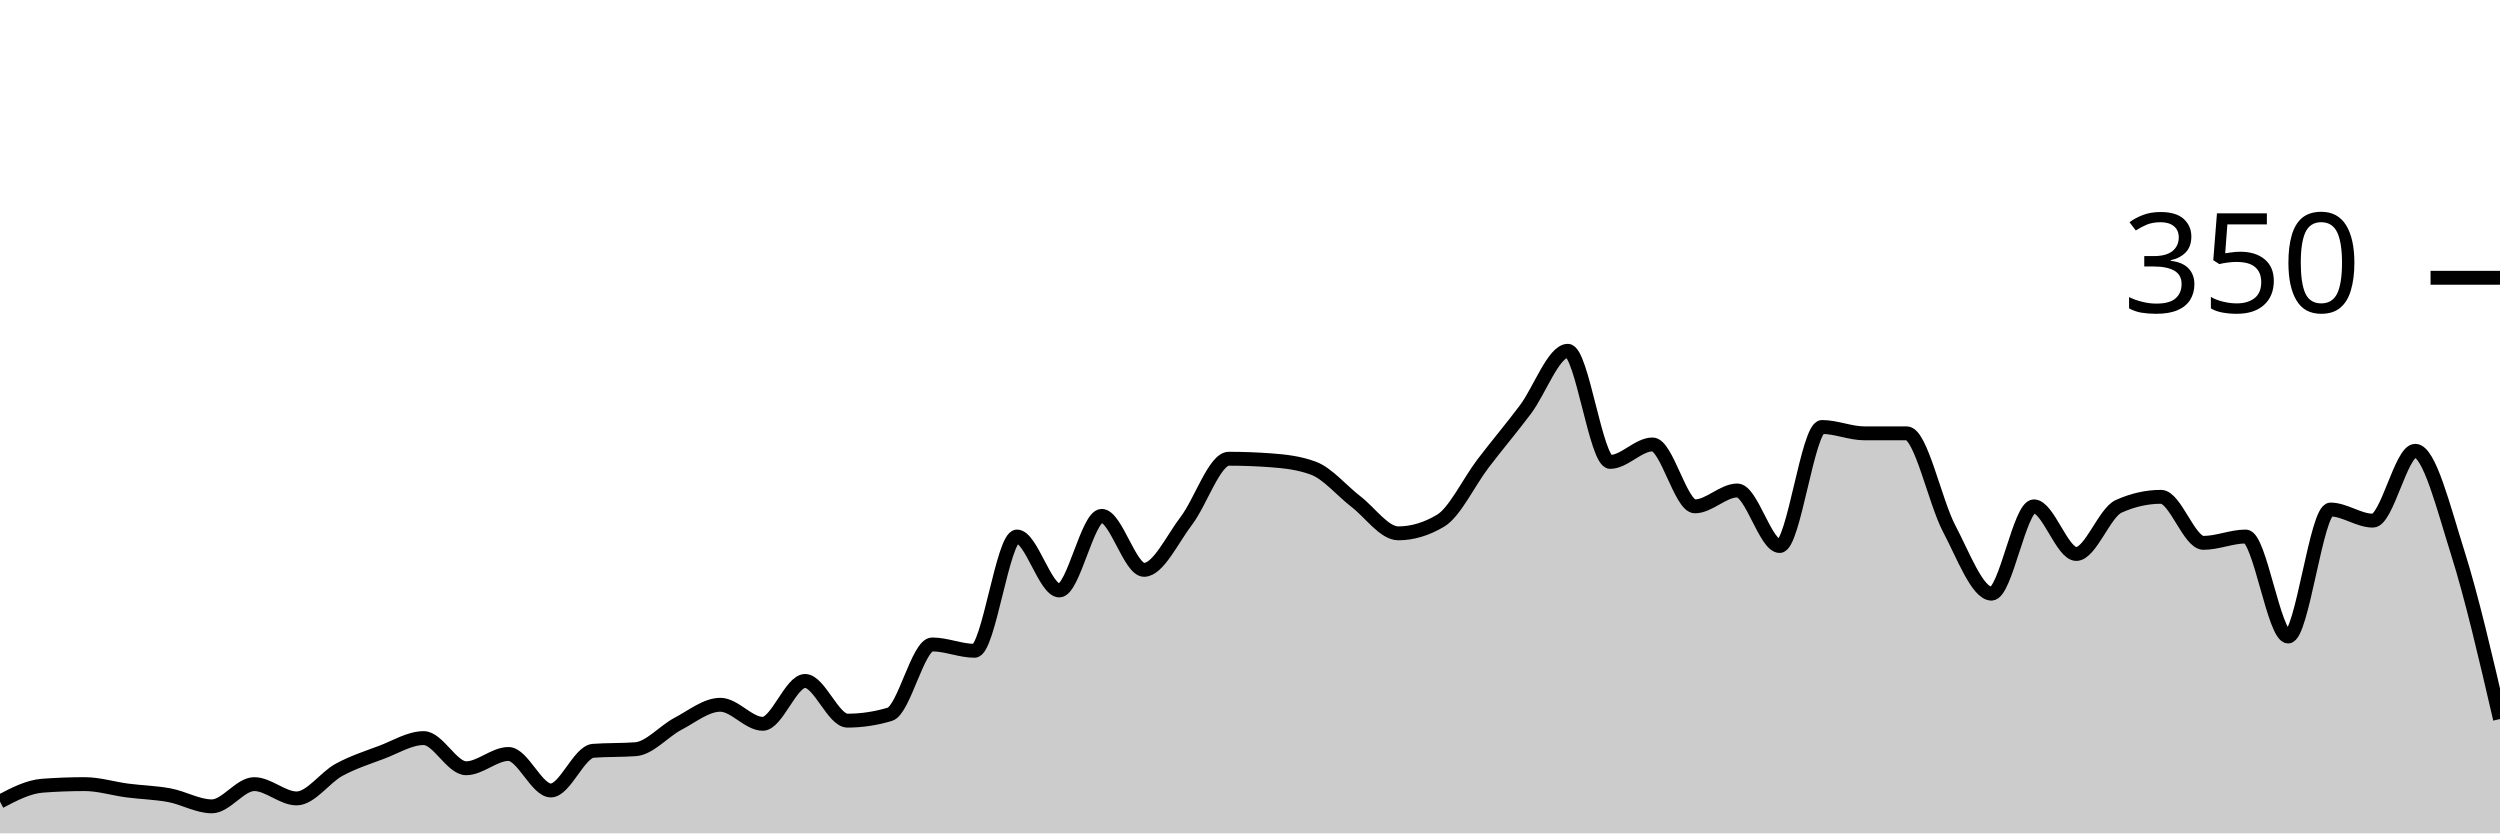
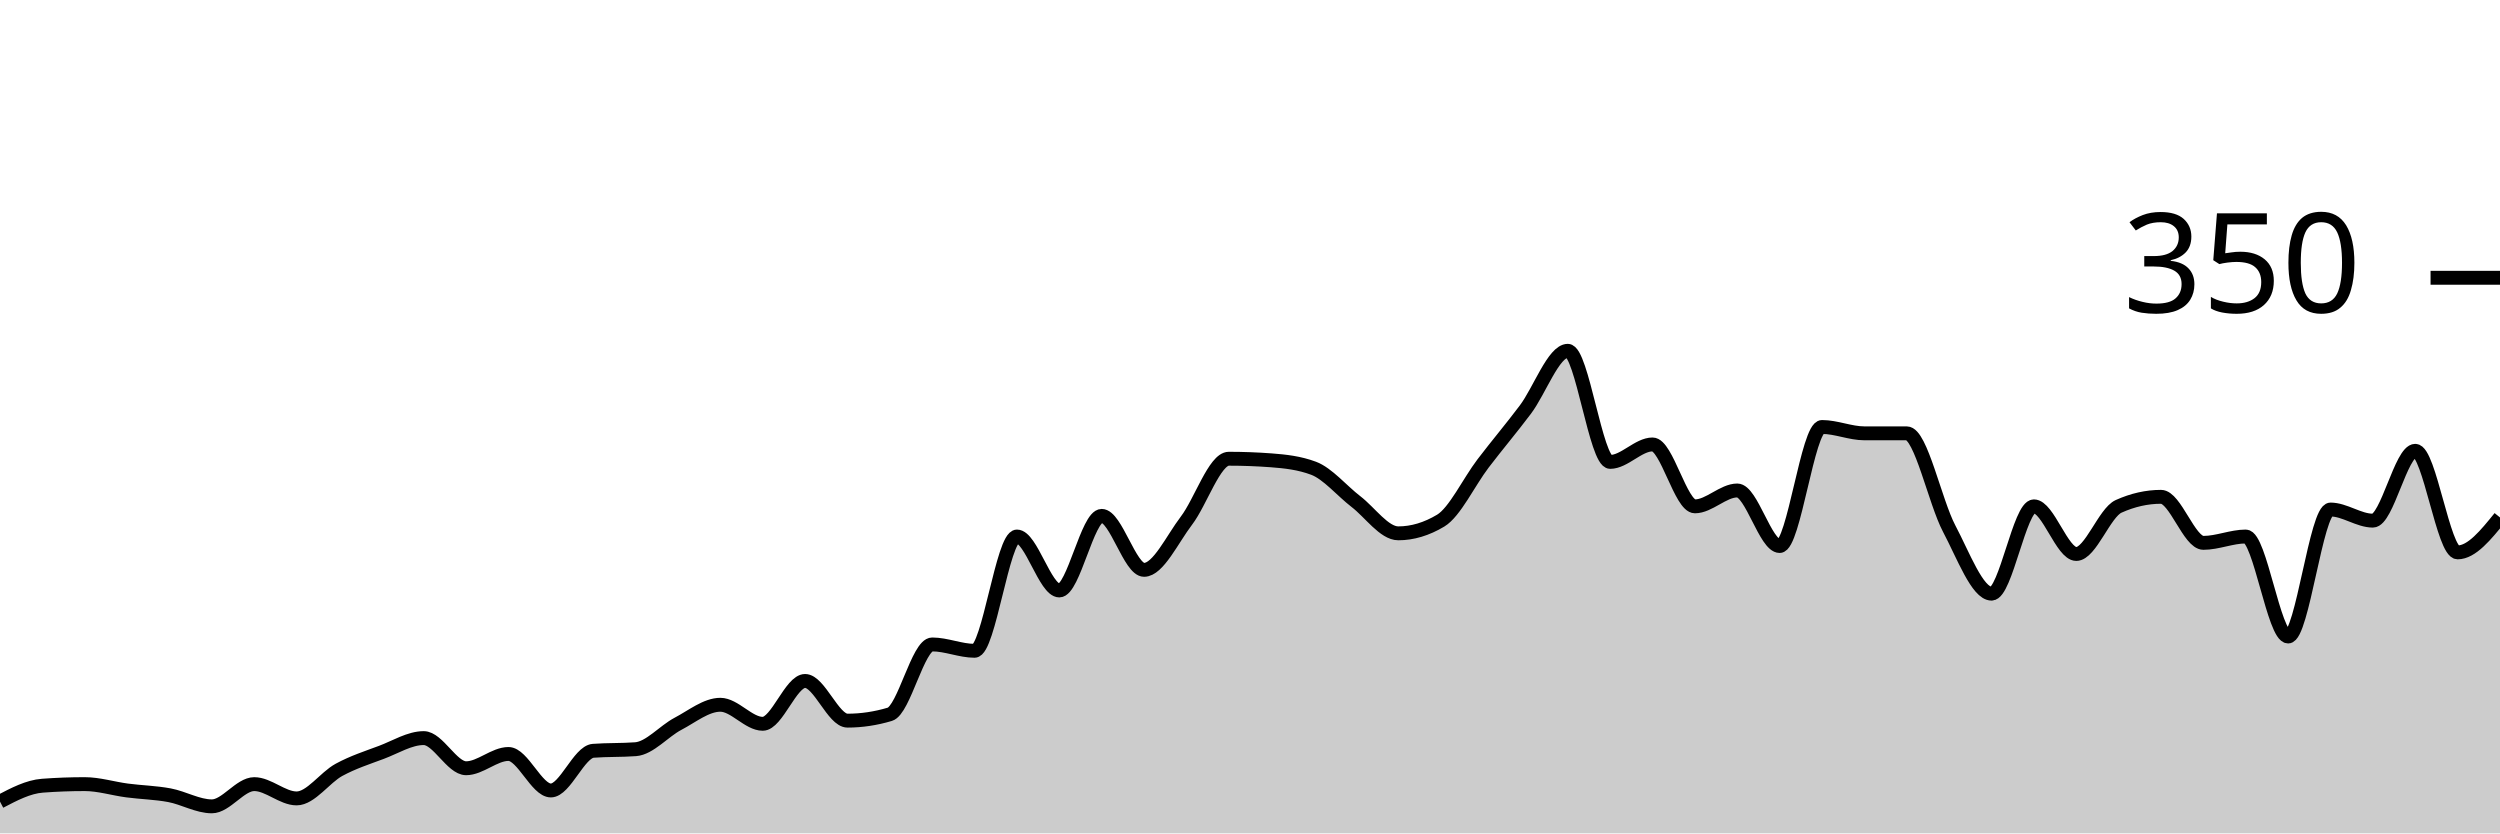
<svg xmlns="http://www.w3.org/2000/svg" viewBox="0 0 180 60">
  <g transform="translate(0,20)">
-     <path class="area" fill="rgba(0, 0, 0, 0.2)" d="M0,37.714C1.017,37.181,2.034,36.648,3.051,36.571C4.068,36.495,5.085,36.457,6.102,36.457C7.119,36.457,8.136,36.781,9.153,36.914C10.169,37.048,11.186,37.067,12.203,37.257C13.22,37.448,14.237,38.057,15.254,38.057C16.271,38.057,17.288,36.457,18.305,36.457C19.322,36.457,20.339,37.486,21.356,37.486C22.373,37.486,23.39,35.981,24.407,35.429C25.424,34.876,26.441,34.552,27.458,34.171C28.475,33.79,29.492,33.143,30.508,33.143C31.525,33.143,32.542,35.314,33.559,35.314C34.576,35.314,35.593,34.286,36.61,34.286C37.627,34.286,38.644,36.914,39.661,36.914C40.678,36.914,41.695,34.133,42.712,34.057C43.729,33.981,44.746,34.019,45.763,33.943C46.78,33.867,47.797,32.648,48.814,32.114C49.831,31.581,50.847,30.743,51.864,30.743C52.881,30.743,53.898,32.114,54.915,32.114C55.932,32.114,56.949,29.029,57.966,29.029C58.983,29.029,60,31.886,61.017,31.886C62.034,31.886,63.051,31.733,64.068,31.429C65.085,31.124,66.102,26.4,67.119,26.4C68.136,26.4,69.153,26.857,70.169,26.857C71.186,26.857,72.203,18.629,73.22,18.629C74.237,18.629,75.254,22.514,76.271,22.514C77.288,22.514,78.305,17.143,79.322,17.143C80.339,17.143,81.356,21.029,82.373,21.029C83.39,21.029,84.407,18.819,85.424,17.486C86.441,16.152,87.458,13.029,88.475,13.029C89.492,13.029,90.508,13.067,91.525,13.143C92.542,13.219,93.559,13.333,94.576,13.714C95.593,14.095,96.61,15.333,97.627,16.114C98.644,16.895,99.661,18.4,100.678,18.4C101.695,18.4,102.712,18.095,103.729,17.486C104.746,16.876,105.763,14.705,106.78,13.371C107.797,12.038,108.814,10.838,109.831,9.486C110.847,8.133,111.864,5.257,112.881,5.257C113.898,5.257,114.915,13.257,115.932,13.257C116.949,13.257,117.966,12,118.983,12C120,12,121.017,16.457,122.034,16.457C123.051,16.457,124.068,15.314,125.085,15.314C126.102,15.314,127.119,19.314,128.136,19.314C129.153,19.314,130.169,10.743,131.186,10.743C132.203,10.743,133.22,11.2,134.237,11.2C135.254,11.2,136.271,11.2,137.288,11.2C138.305,11.2,139.322,16.133,140.339,18.057C141.356,19.981,142.373,22.743,143.39,22.743C144.407,22.743,145.424,16.457,146.441,16.457C147.458,16.457,148.475,19.886,149.492,19.886C150.508,19.886,151.525,16.914,152.542,16.457C153.559,16,154.576,15.771,155.593,15.771C156.61,15.771,157.627,19.086,158.644,19.086C159.661,19.086,160.678,18.629,161.695,18.629C162.712,18.629,163.729,25.829,164.746,25.829C165.763,25.829,166.78,16.686,167.797,16.686C168.814,16.686,169.831,17.486,170.847,17.486C171.864,17.486,172.881,12.457,173.898,12.457C174.915,12.457,175.932,16.552,176.949,19.771C177.966,22.99,178.983,27.381,180,31.771L180,40C178.983,40,177.966,40,176.949,40C175.932,40,174.915,40,173.898,40C172.881,40,171.864,40,170.847,40C169.831,40,168.814,40,167.797,40C166.78,40,165.763,40,164.746,40C163.729,40,162.712,40,161.695,40C160.678,40,159.661,40,158.644,40C157.627,40,156.61,40,155.593,40C154.576,40,153.559,40,152.542,40C151.525,40,150.508,40,149.492,40C148.475,40,147.458,40,146.441,40C145.424,40,144.407,40,143.39,40C142.373,40,141.356,40,140.339,40C139.322,40,138.305,40,137.288,40C136.271,40,135.254,40,134.237,40C133.22,40,132.203,40,131.186,40C130.169,40,129.153,40,128.136,40C127.119,40,126.102,40,125.085,40C124.068,40,123.051,40,122.034,40C121.017,40,120,40,118.983,40C117.966,40,116.949,40,115.932,40C114.915,40,113.898,40,112.881,40C111.864,40,110.847,40,109.831,40C108.814,40,107.797,40,106.78,40C105.763,40,104.746,40,103.729,40C102.712,40,101.695,40,100.678,40C99.661,40,98.644,40,97.627,40C96.61,40,95.593,40,94.576,40C93.559,40,92.542,40,91.525,40C90.508,40,89.492,40,88.475,40C87.458,40,86.441,40,85.424,40C84.407,40,83.39,40,82.373,40C81.356,40,80.339,40,79.322,40C78.305,40,77.288,40,76.271,40C75.254,40,74.237,40,73.22,40C72.203,40,71.186,40,70.169,40C69.153,40,68.136,40,67.119,40C66.102,40,65.085,40,64.068,40C63.051,40,62.034,40,61.017,40C60,40,58.983,40,57.966,40C56.949,40,55.932,40,54.915,40C53.898,40,52.881,40,51.864,40C50.847,40,49.831,40,48.814,40C47.797,40,46.78,40,45.763,40C44.746,40,43.729,40,42.712,40C41.695,40,40.678,40,39.661,40C38.644,40,37.627,40,36.61,40C35.593,40,34.576,40,33.559,40C32.542,40,31.525,40,30.508,40C29.492,40,28.475,40,27.458,40C26.441,40,25.424,40,24.407,40C23.39,40,22.373,40,21.356,40C20.339,40,19.322,40,18.305,40C17.288,40,16.271,40,15.254,40C14.237,40,13.22,40,12.203,40C11.186,40,10.169,40,9.153,40C8.136,40,7.119,40,6.102,40C5.085,40,4.068,40,3.051,40C2.034,40,1.017,40,0,40Z" />
-     <path class="line" stroke="black" fill="none" d="M0,37.714C1.017,37.181,2.034,36.648,3.051,36.571C4.068,36.495,5.085,36.457,6.102,36.457C7.119,36.457,8.136,36.781,9.153,36.914C10.169,37.048,11.186,37.067,12.203,37.257C13.22,37.448,14.237,38.057,15.254,38.057C16.271,38.057,17.288,36.457,18.305,36.457C19.322,36.457,20.339,37.486,21.356,37.486C22.373,37.486,23.39,35.981,24.407,35.429C25.424,34.876,26.441,34.552,27.458,34.171C28.475,33.79,29.492,33.143,30.508,33.143C31.525,33.143,32.542,35.314,33.559,35.314C34.576,35.314,35.593,34.286,36.61,34.286C37.627,34.286,38.644,36.914,39.661,36.914C40.678,36.914,41.695,34.133,42.712,34.057C43.729,33.981,44.746,34.019,45.763,33.943C46.78,33.867,47.797,32.648,48.814,32.114C49.831,31.581,50.847,30.743,51.864,30.743C52.881,30.743,53.898,32.114,54.915,32.114C55.932,32.114,56.949,29.029,57.966,29.029C58.983,29.029,60,31.886,61.017,31.886C62.034,31.886,63.051,31.733,64.068,31.429C65.085,31.124,66.102,26.4,67.119,26.4C68.136,26.4,69.153,26.857,70.169,26.857C71.186,26.857,72.203,18.629,73.22,18.629C74.237,18.629,75.254,22.514,76.271,22.514C77.288,22.514,78.305,17.143,79.322,17.143C80.339,17.143,81.356,21.029,82.373,21.029C83.39,21.029,84.407,18.819,85.424,17.486C86.441,16.152,87.458,13.029,88.475,13.029C89.492,13.029,90.508,13.067,91.525,13.143C92.542,13.219,93.559,13.333,94.576,13.714C95.593,14.095,96.61,15.333,97.627,16.114C98.644,16.895,99.661,18.4,100.678,18.4C101.695,18.4,102.712,18.095,103.729,17.486C104.746,16.876,105.763,14.705,106.78,13.371C107.797,12.038,108.814,10.838,109.831,9.486C110.847,8.133,111.864,5.257,112.881,5.257C113.898,5.257,114.915,13.257,115.932,13.257C116.949,13.257,117.966,12,118.983,12C120,12,121.017,16.457,122.034,16.457C123.051,16.457,124.068,15.314,125.085,15.314C126.102,15.314,127.119,19.314,128.136,19.314C129.153,19.314,130.169,10.743,131.186,10.743C132.203,10.743,133.22,11.2,134.237,11.2C135.254,11.2,136.271,11.2,137.288,11.2C138.305,11.2,139.322,16.133,140.339,18.057C141.356,19.981,142.373,22.743,143.39,22.743C144.407,22.743,145.424,16.457,146.441,16.457C147.458,16.457,148.475,19.886,149.492,19.886C150.508,19.886,151.525,16.914,152.542,16.457C153.559,16,154.576,15.771,155.593,15.771C156.61,15.771,157.627,19.086,158.644,19.086C159.661,19.086,160.678,18.629,161.695,18.629C162.712,18.629,163.729,25.829,164.746,25.829C165.763,25.829,166.78,16.686,167.797,16.686C168.814,16.686,169.831,17.486,170.847,17.486C171.864,17.486,172.881,12.457,173.898,12.457C174.915,12.457,175.932,16.552,176.949,19.771C177.966,22.99,178.983,27.381,180,31.771" />
+     <path class="area" fill="rgba(0, 0, 0, 0.2)" d="M0,37.714C1.017,37.181,2.034,36.648,3.051,36.571C4.068,36.495,5.085,36.457,6.102,36.457C7.119,36.457,8.136,36.781,9.153,36.914C10.169,37.048,11.186,37.067,12.203,37.257C13.22,37.448,14.237,38.057,15.254,38.057C16.271,38.057,17.288,36.457,18.305,36.457C19.322,36.457,20.339,37.486,21.356,37.486C22.373,37.486,23.39,35.981,24.407,35.429C25.424,34.876,26.441,34.552,27.458,34.171C28.475,33.79,29.492,33.143,30.508,33.143C31.525,33.143,32.542,35.314,33.559,35.314C34.576,35.314,35.593,34.286,36.61,34.286C37.627,34.286,38.644,36.914,39.661,36.914C40.678,36.914,41.695,34.133,42.712,34.057C43.729,33.981,44.746,34.019,45.763,33.943C46.78,33.867,47.797,32.648,48.814,32.114C49.831,31.581,50.847,30.743,51.864,30.743C52.881,30.743,53.898,32.114,54.915,32.114C55.932,32.114,56.949,29.029,57.966,29.029C58.983,29.029,60,31.886,61.017,31.886C62.034,31.886,63.051,31.733,64.068,31.429C65.085,31.124,66.102,26.4,67.119,26.4C68.136,26.4,69.153,26.857,70.169,26.857C71.186,26.857,72.203,18.629,73.22,18.629C74.237,18.629,75.254,22.514,76.271,22.514C77.288,22.514,78.305,17.143,79.322,17.143C80.339,17.143,81.356,21.029,82.373,21.029C83.39,21.029,84.407,18.819,85.424,17.486C86.441,16.152,87.458,13.029,88.475,13.029C89.492,13.029,90.508,13.067,91.525,13.143C92.542,13.219,93.559,13.333,94.576,13.714C95.593,14.095,96.61,15.333,97.627,16.114C98.644,16.895,99.661,18.4,100.678,18.4C101.695,18.4,102.712,18.095,103.729,17.486C104.746,16.876,105.763,14.705,106.78,13.371C107.797,12.038,108.814,10.838,109.831,9.486C110.847,8.133,111.864,5.257,112.881,5.257C113.898,5.257,114.915,13.257,115.932,13.257C116.949,13.257,117.966,12,118.983,12C120,12,121.017,16.457,122.034,16.457C123.051,16.457,124.068,15.314,125.085,15.314C126.102,15.314,127.119,19.314,128.136,19.314C129.153,19.314,130.169,10.743,131.186,10.743C132.203,10.743,133.22,11.2,134.237,11.2C135.254,11.2,136.271,11.2,137.288,11.2C138.305,11.2,139.322,16.133,140.339,18.057C141.356,19.981,142.373,22.743,143.39,22.743C144.407,22.743,145.424,16.457,146.441,16.457C147.458,16.457,148.475,19.886,149.492,19.886C150.508,19.886,151.525,16.914,152.542,16.457C153.559,16,154.576,15.771,155.593,15.771C156.61,15.771,157.627,19.086,158.644,19.086C159.661,19.086,160.678,18.629,161.695,18.629C162.712,18.629,163.729,25.829,164.746,25.829C165.763,25.829,166.78,16.686,167.797,16.686C168.814,16.686,169.831,17.486,170.847,17.486C171.864,17.486,172.881,12.457,173.898,12.457C174.915,12.457,175.932,19.771,176.949,19.771C177.966,19.771,178.983,18.514,180,17.257L180,40C178.983,40,177.966,40,176.949,40C175.932,40,174.915,40,173.898,40C172.881,40,171.864,40,170.847,40C169.831,40,168.814,40,167.797,40C166.78,40,165.763,40,164.746,40C163.729,40,162.712,40,161.695,40C160.678,40,159.661,40,158.644,40C157.627,40,156.61,40,155.593,40C154.576,40,153.559,40,152.542,40C151.525,40,150.508,40,149.492,40C148.475,40,147.458,40,146.441,40C145.424,40,144.407,40,143.39,40C142.373,40,141.356,40,140.339,40C139.322,40,138.305,40,137.288,40C136.271,40,135.254,40,134.237,40C133.22,40,132.203,40,131.186,40C130.169,40,129.153,40,128.136,40C127.119,40,126.102,40,125.085,40C124.068,40,123.051,40,122.034,40C121.017,40,120,40,118.983,40C117.966,40,116.949,40,115.932,40C114.915,40,113.898,40,112.881,40C111.864,40,110.847,40,109.831,40C108.814,40,107.797,40,106.78,40C105.763,40,104.746,40,103.729,40C102.712,40,101.695,40,100.678,40C99.661,40,98.644,40,97.627,40C96.61,40,95.593,40,94.576,40C93.559,40,92.542,40,91.525,40C90.508,40,89.492,40,88.475,40C87.458,40,86.441,40,85.424,40C84.407,40,83.39,40,82.373,40C81.356,40,80.339,40,79.322,40C78.305,40,77.288,40,76.271,40C75.254,40,74.237,40,73.22,40C72.203,40,71.186,40,70.169,40C69.153,40,68.136,40,67.119,40C66.102,40,65.085,40,64.068,40C63.051,40,62.034,40,61.017,40C60,40,58.983,40,57.966,40C56.949,40,55.932,40,54.915,40C53.898,40,52.881,40,51.864,40C50.847,40,49.831,40,48.814,40C47.797,40,46.78,40,45.763,40C44.746,40,43.729,40,42.712,40C41.695,40,40.678,40,39.661,40C38.644,40,37.627,40,36.61,40C35.593,40,34.576,40,33.559,40C32.542,40,31.525,40,30.508,40C29.492,40,28.475,40,27.458,40C26.441,40,25.424,40,24.407,40C23.39,40,22.373,40,21.356,40C20.339,40,19.322,40,18.305,40C17.288,40,16.271,40,15.254,40C14.237,40,13.22,40,12.203,40C11.186,40,10.169,40,9.153,40C8.136,40,7.119,40,6.102,40C5.085,40,4.068,40,3.051,40C2.034,40,1.017,40,0,40Z" />
+     <path class="line" stroke="black" fill="none" d="M0,37.714C1.017,37.181,2.034,36.648,3.051,36.571C4.068,36.495,5.085,36.457,6.102,36.457C7.119,36.457,8.136,36.781,9.153,36.914C10.169,37.048,11.186,37.067,12.203,37.257C13.22,37.448,14.237,38.057,15.254,38.057C16.271,38.057,17.288,36.457,18.305,36.457C19.322,36.457,20.339,37.486,21.356,37.486C22.373,37.486,23.39,35.981,24.407,35.429C25.424,34.876,26.441,34.552,27.458,34.171C28.475,33.79,29.492,33.143,30.508,33.143C31.525,33.143,32.542,35.314,33.559,35.314C34.576,35.314,35.593,34.286,36.61,34.286C37.627,34.286,38.644,36.914,39.661,36.914C40.678,36.914,41.695,34.133,42.712,34.057C43.729,33.981,44.746,34.019,45.763,33.943C46.78,33.867,47.797,32.648,48.814,32.114C49.831,31.581,50.847,30.743,51.864,30.743C52.881,30.743,53.898,32.114,54.915,32.114C55.932,32.114,56.949,29.029,57.966,29.029C58.983,29.029,60,31.886,61.017,31.886C62.034,31.886,63.051,31.733,64.068,31.429C65.085,31.124,66.102,26.4,67.119,26.4C68.136,26.4,69.153,26.857,70.169,26.857C71.186,26.857,72.203,18.629,73.22,18.629C74.237,18.629,75.254,22.514,76.271,22.514C77.288,22.514,78.305,17.143,79.322,17.143C80.339,17.143,81.356,21.029,82.373,21.029C83.39,21.029,84.407,18.819,85.424,17.486C86.441,16.152,87.458,13.029,88.475,13.029C89.492,13.029,90.508,13.067,91.525,13.143C92.542,13.219,93.559,13.333,94.576,13.714C95.593,14.095,96.61,15.333,97.627,16.114C98.644,16.895,99.661,18.4,100.678,18.4C101.695,18.4,102.712,18.095,103.729,17.486C104.746,16.876,105.763,14.705,106.78,13.371C107.797,12.038,108.814,10.838,109.831,9.486C110.847,8.133,111.864,5.257,112.881,5.257C113.898,5.257,114.915,13.257,115.932,13.257C116.949,13.257,117.966,12,118.983,12C120,12,121.017,16.457,122.034,16.457C123.051,16.457,124.068,15.314,125.085,15.314C126.102,15.314,127.119,19.314,128.136,19.314C129.153,19.314,130.169,10.743,131.186,10.743C132.203,10.743,133.22,11.2,134.237,11.2C135.254,11.2,136.271,11.2,137.288,11.2C138.305,11.2,139.322,16.133,140.339,18.057C141.356,19.981,142.373,22.743,143.39,22.743C144.407,22.743,145.424,16.457,146.441,16.457C147.458,16.457,148.475,19.886,149.492,19.886C150.508,19.886,151.525,16.914,152.542,16.457C153.559,16,154.576,15.771,155.593,15.771C156.61,15.771,157.627,19.086,158.644,19.086C159.661,19.086,160.678,18.629,161.695,18.629C162.712,18.629,163.729,25.829,164.746,25.829C165.763,25.829,166.78,16.686,167.797,16.686C168.814,16.686,169.831,17.486,170.847,17.486C171.864,17.486,172.881,12.457,173.898,12.457C174.915,12.457,175.932,19.771,176.949,19.771C177.966,19.771,178.983,18.514,180,17.257" />
    <path class="axis-ceiling" stroke-width="1" stroke="black" fill="none" d="M175,0L180,0" />
    <text class="axis-ceiling-label" font-family="sans-serif" text-anchor="end" font-size="10px" x="170" y="2.5">350</text>
  </g>
</svg>
